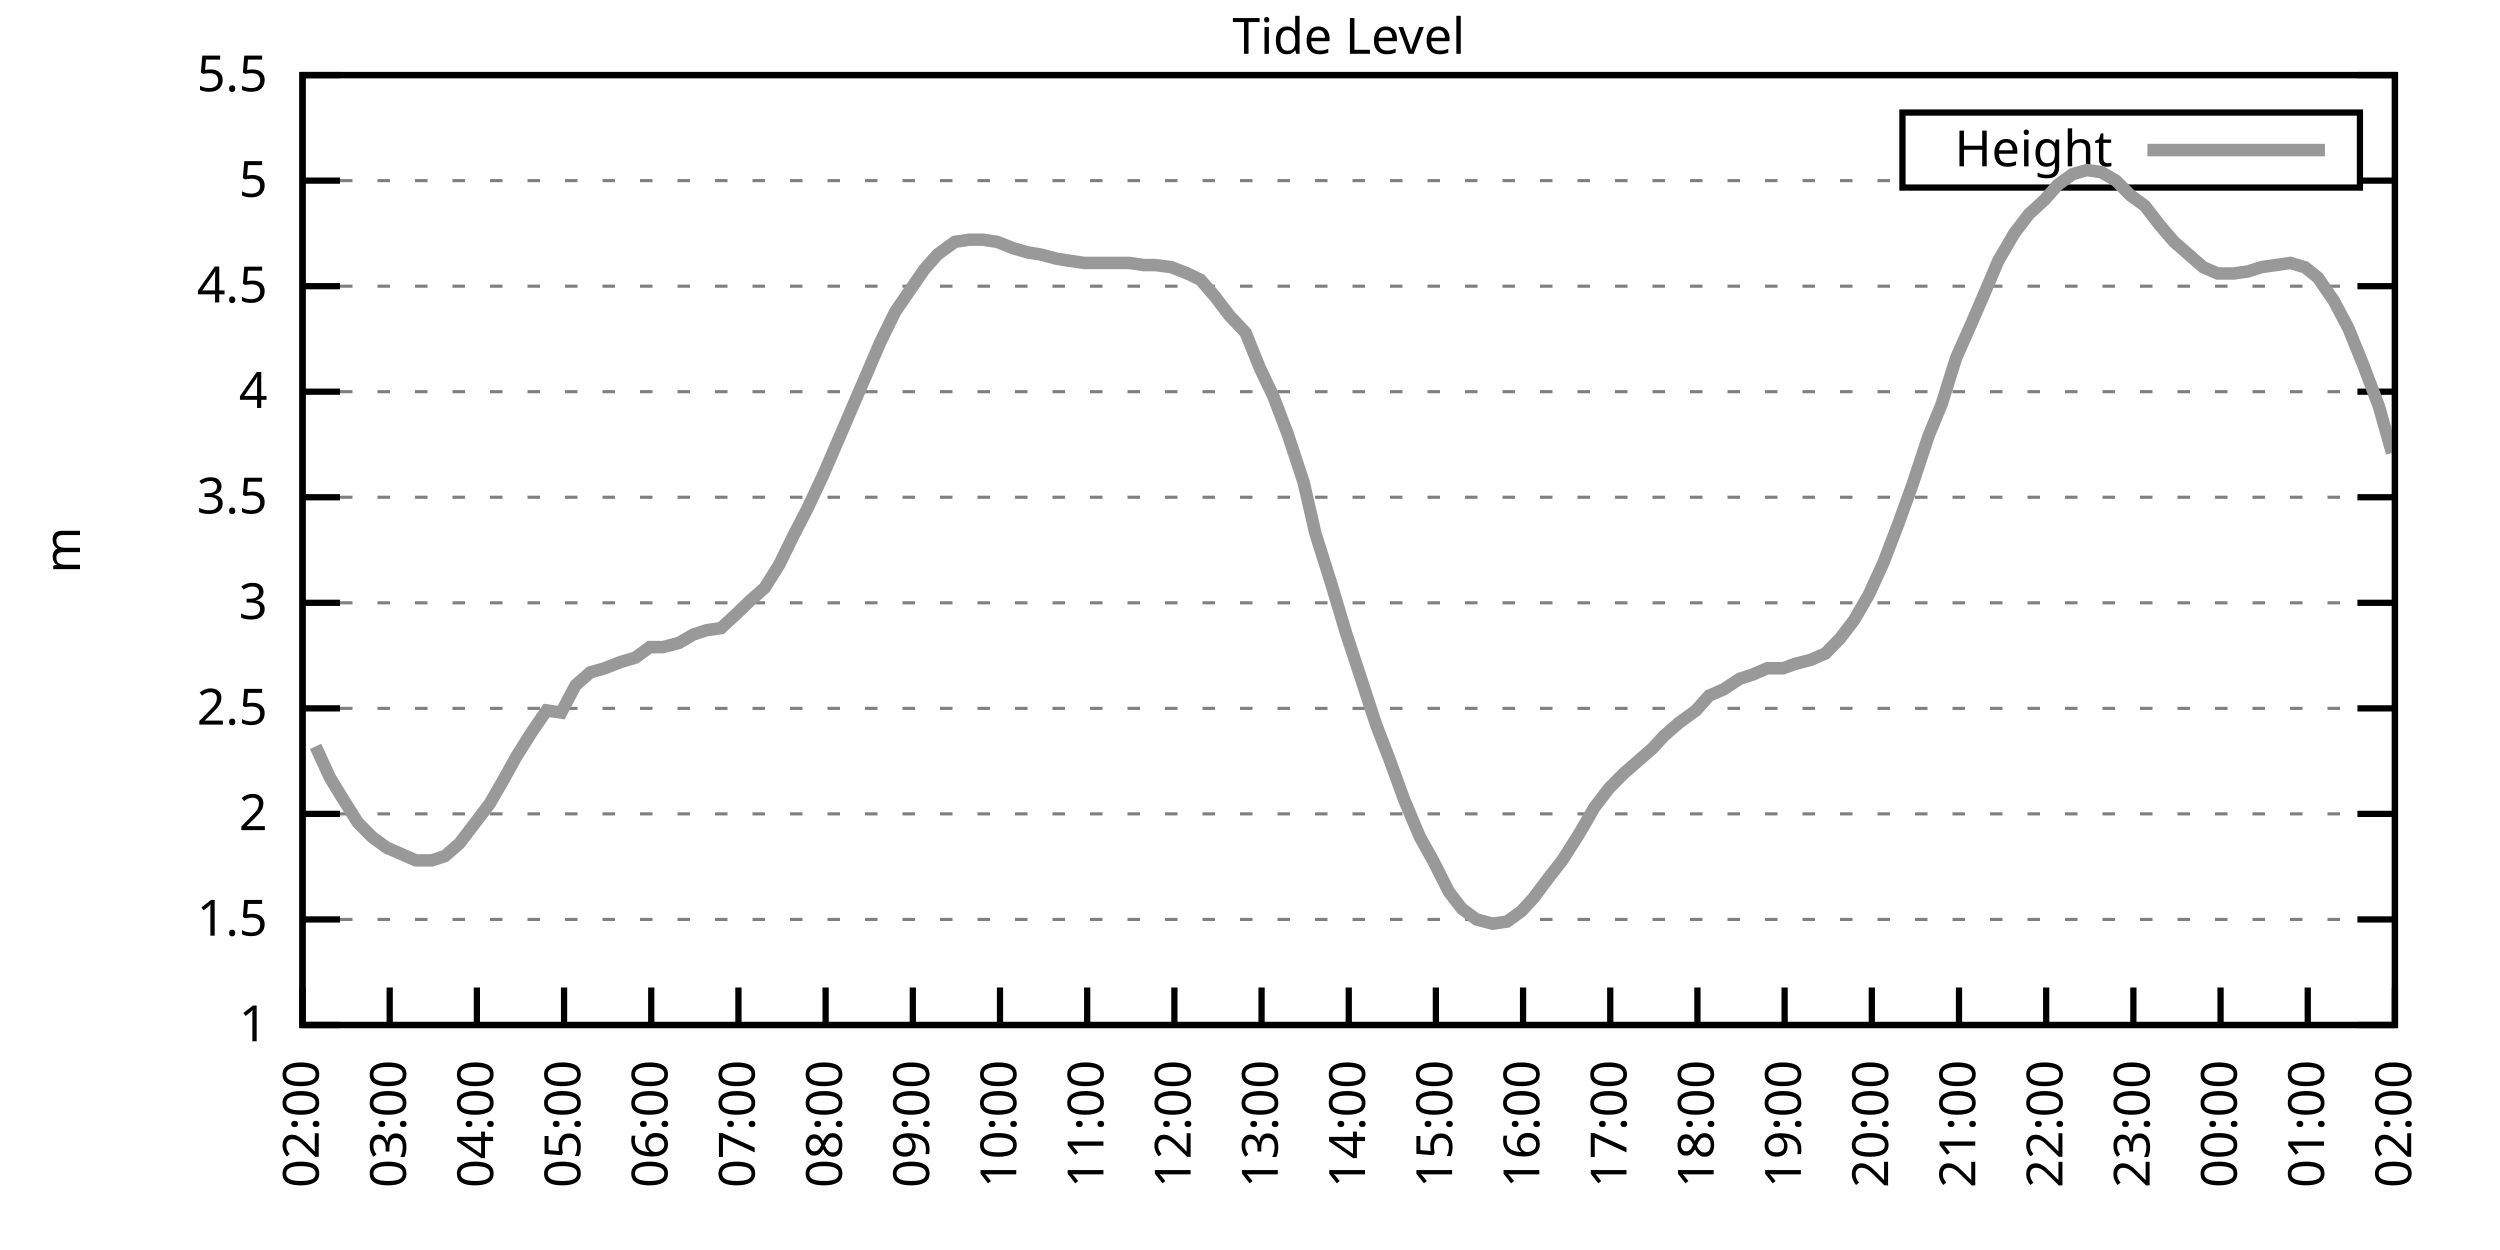
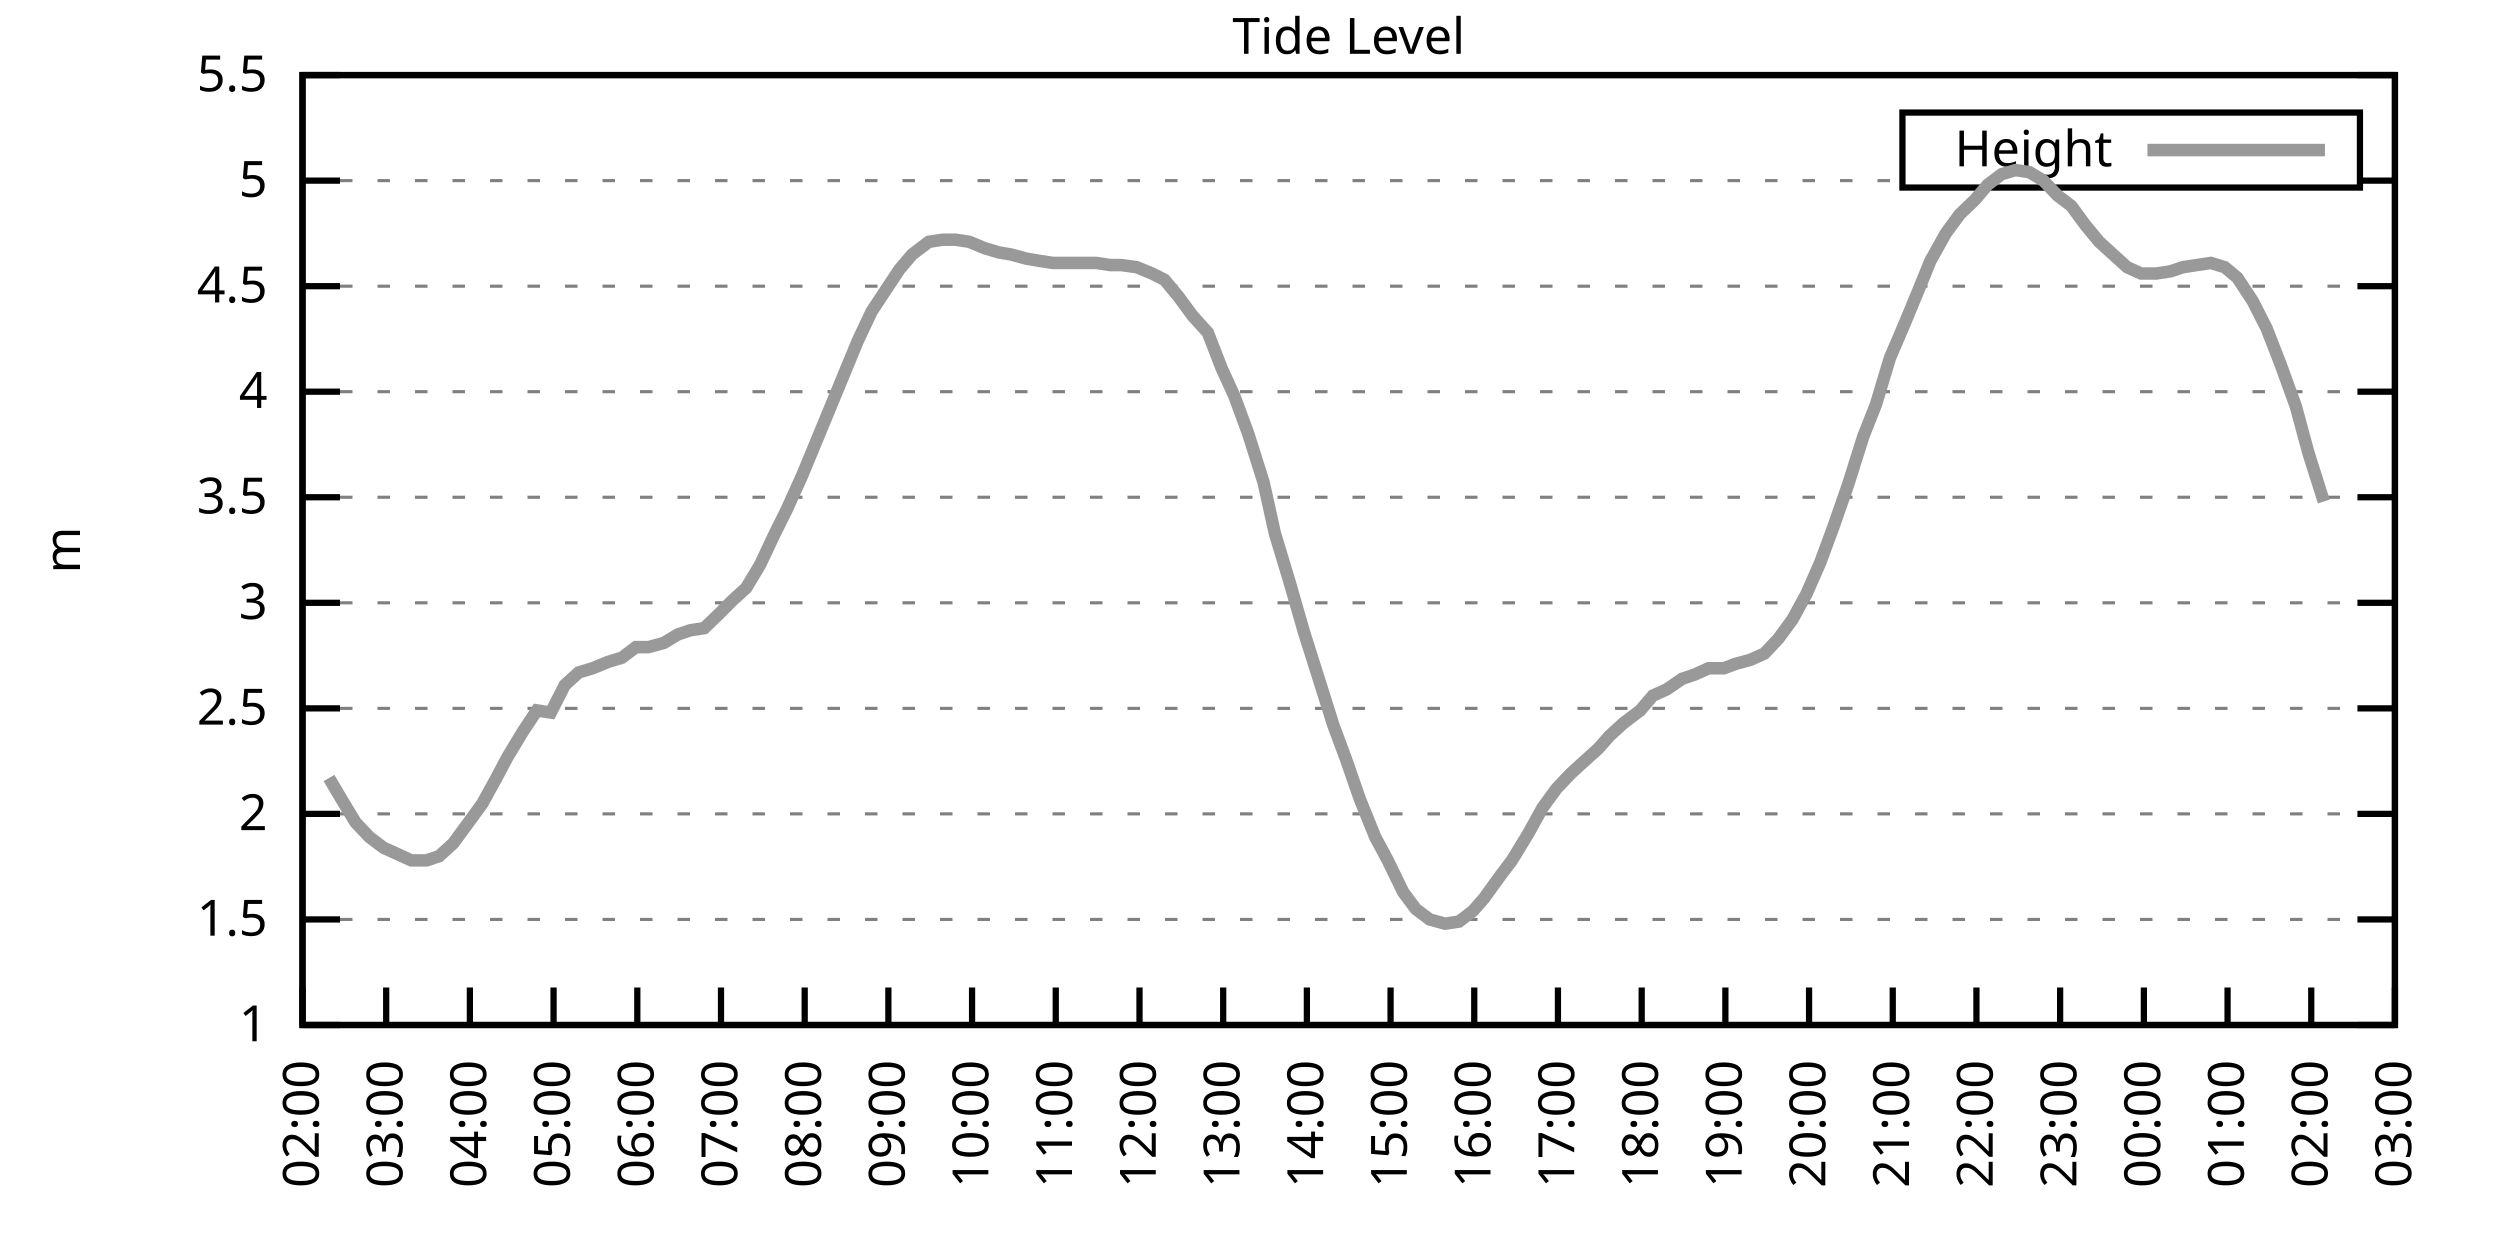
<svg xmlns="http://www.w3.org/2000/svg" xmlns:xlink="http://www.w3.org/1999/xlink" width="400" height="200" viewBox="0 0 400 200">
  <g id="gnuplot_canvas">
    <rect x="0" y="0" width="400" height="200" fill="none" />
    <defs>
      <circle id="gpDot" r="0.5" stroke-width="0.5" stroke="currentColor" />
      <path id="gpPt0" stroke-width="0.333" stroke="currentColor" d="M-1,0 h2 M0,-1 v2" />
      <path id="gpPt1" stroke-width="0.333" stroke="currentColor" d="M-1,-1 L1,1 M1,-1 L-1,1" />
      <path id="gpPt2" stroke-width="0.333" stroke="currentColor" d="M-1,0 L1,0 M0,-1 L0,1 M-1,-1 L1,1 M-1,1 L1,-1" />
      <rect id="gpPt3" stroke-width="0.333" stroke="currentColor" x="-1" y="-1" width="2" height="2" />
      <rect id="gpPt4" stroke-width="0.333" stroke="currentColor" fill="currentColor" x="-1" y="-1" width="2" height="2" />
      <circle id="gpPt5" stroke-width="0.333" stroke="currentColor" cx="0" cy="0" r="1" />
      <use xlink:href="#gpPt5" id="gpPt6" fill="currentColor" stroke="none" />
      <path id="gpPt7" stroke-width="0.333" stroke="currentColor" d="M0,-1.33 L-1.33,0.67 L1.33,0.67 z" />
      <use xlink:href="#gpPt7" id="gpPt8" fill="currentColor" stroke="none" />
      <use xlink:href="#gpPt7" id="gpPt9" stroke="currentColor" transform="rotate(180)" />
      <use xlink:href="#gpPt9" id="gpPt10" fill="currentColor" stroke="none" />
      <use xlink:href="#gpPt3" id="gpPt11" stroke="currentColor" transform="rotate(45)" />
      <use xlink:href="#gpPt11" id="gpPt12" fill="currentColor" stroke="none" />
      <path id="gpPt13" stroke-width="0.333" stroke="currentColor" d="M0,1.330 L1.265,0.411 L0.782,-1.067 L-0.782,-1.076 L-1.265,0.411 z" />
      <use xlink:href="#gpPt13" id="gpPt14" fill="currentColor" stroke="none" />
      <filter id="textbox" filterUnits="objectBoundingBox" x="0" y="0" height="1" width="1">
        <feFlood flood-color="white" flood-opacity="1" result="bgnd" />
        <feComposite in="SourceGraphic" in2="bgnd" operator="atop" />
      </filter>
      <filter id="greybox" filterUnits="objectBoundingBox" x="0" y="0" height="1" width="1">
        <feFlood flood-color="lightgrey" flood-opacity="1" result="grey" />
        <feComposite in="SourceGraphic" in2="grey" operator="atop" />
      </filter>
    </defs>
    <g fill="none" color="white" stroke="currentColor" stroke-width="1.00" stroke-linecap="butt" stroke-linejoin="miter">
</g>
    <g fill="none" color="black" stroke="currentColor" stroke-width="1.00" stroke-linecap="butt" stroke-linejoin="miter">
      <g stroke="none" shape-rendering="crispEdges">
        <polygon fill="rgb(255, 255, 255)" points="48.40,164.00 383.18,164.00 383.18,12.02 48.40,12.02 " />
      </g>
    </g>
    <g fill="none" color="black" stroke="currentColor" stroke-width="1.00" stroke-linecap="butt" stroke-linejoin="miter">
</g>
    <g fill="none" color="black" stroke="black" stroke-width="0.50" stroke-linecap="butt" stroke-linejoin="miter">
</g>
    <g fill="none" color="gray" stroke="currentColor" stroke-width="0.50" stroke-linecap="butt" stroke-linejoin="miter">
      <path stroke="gray" stroke-dasharray="2,4" class="gridline" d="M48.40,164.00 L383.19,164.00  " />
    </g>
    <g fill="none" color="gray" stroke="gray" stroke-width="1.00" stroke-linecap="butt" stroke-linejoin="miter">
</g>
    <g fill="none" color="black" stroke="currentColor" stroke-width="1.00" stroke-linecap="butt" stroke-linejoin="miter">
      <path stroke="black" d="M48.40,164.00 L54.40,164.00 M383.19,164.00 L377.19,164.00  " />
      <g transform="translate(42.80,166.60)" stroke="none" fill="black" font-family="Sans" font-size="8.00" text-anchor="end">
        <text>
          <tspan font-family="Sans"> 1</tspan>
        </text>
      </g>
    </g>
    <g fill="none" color="black" stroke="currentColor" stroke-width="1.00" stroke-linecap="butt" stroke-linejoin="miter">
</g>
    <g fill="none" color="black" stroke="black" stroke-width="0.50" stroke-linecap="butt" stroke-linejoin="miter">
</g>
    <g fill="none" color="gray" stroke="currentColor" stroke-width="0.50" stroke-linecap="butt" stroke-linejoin="miter">
      <path stroke="gray" stroke-dasharray="2,4" class="gridline" d="M48.40,147.11 L383.19,147.11  " />
    </g>
    <g fill="none" color="gray" stroke="gray" stroke-width="1.00" stroke-linecap="butt" stroke-linejoin="miter">
</g>
    <g fill="none" color="black" stroke="currentColor" stroke-width="1.00" stroke-linecap="butt" stroke-linejoin="miter">
      <path stroke="black" d="M48.40,147.11 L54.40,147.11 M383.19,147.11 L377.19,147.11  " />
      <g transform="translate(42.80,149.71)" stroke="none" fill="black" font-family="Sans" font-size="8.00" text-anchor="end">
        <text>
          <tspan font-family="Sans"> 1.5</tspan>
        </text>
      </g>
    </g>
    <g fill="none" color="black" stroke="currentColor" stroke-width="1.00" stroke-linecap="butt" stroke-linejoin="miter">
</g>
    <g fill="none" color="black" stroke="black" stroke-width="0.50" stroke-linecap="butt" stroke-linejoin="miter">
</g>
    <g fill="none" color="gray" stroke="currentColor" stroke-width="0.50" stroke-linecap="butt" stroke-linejoin="miter">
      <path stroke="gray" stroke-dasharray="2,4" class="gridline" d="M48.40,130.22 L383.19,130.22  " />
    </g>
    <g fill="none" color="gray" stroke="gray" stroke-width="1.00" stroke-linecap="butt" stroke-linejoin="miter">
</g>
    <g fill="none" color="black" stroke="currentColor" stroke-width="1.00" stroke-linecap="butt" stroke-linejoin="miter">
      <path stroke="black" d="M48.40,130.22 L54.40,130.22 M383.19,130.22 L377.19,130.22  " />
      <g transform="translate(42.80,132.82)" stroke="none" fill="black" font-family="Sans" font-size="8.00" text-anchor="end">
        <text>
          <tspan font-family="Sans"> 2</tspan>
        </text>
      </g>
    </g>
    <g fill="none" color="black" stroke="currentColor" stroke-width="1.00" stroke-linecap="butt" stroke-linejoin="miter">
</g>
    <g fill="none" color="black" stroke="black" stroke-width="0.50" stroke-linecap="butt" stroke-linejoin="miter">
</g>
    <g fill="none" color="gray" stroke="currentColor" stroke-width="0.50" stroke-linecap="butt" stroke-linejoin="miter">
      <path stroke="gray" stroke-dasharray="2,4" class="gridline" d="M48.40,113.34 L383.19,113.34  " />
    </g>
    <g fill="none" color="gray" stroke="gray" stroke-width="1.00" stroke-linecap="butt" stroke-linejoin="miter">
</g>
    <g fill="none" color="black" stroke="currentColor" stroke-width="1.00" stroke-linecap="butt" stroke-linejoin="miter">
      <path stroke="black" d="M48.40,113.34 L54.40,113.34 M383.19,113.34 L377.19,113.34  " />
      <g transform="translate(42.80,115.94)" stroke="none" fill="black" font-family="Sans" font-size="8.00" text-anchor="end">
        <text>
          <tspan font-family="Sans"> 2.5</tspan>
        </text>
      </g>
    </g>
    <g fill="none" color="black" stroke="currentColor" stroke-width="1.00" stroke-linecap="butt" stroke-linejoin="miter">
</g>
    <g fill="none" color="black" stroke="black" stroke-width="0.50" stroke-linecap="butt" stroke-linejoin="miter">
</g>
    <g fill="none" color="gray" stroke="currentColor" stroke-width="0.50" stroke-linecap="butt" stroke-linejoin="miter">
      <path stroke="gray" stroke-dasharray="2,4" class="gridline" d="M48.40,96.45 L383.19,96.45  " />
    </g>
    <g fill="none" color="gray" stroke="gray" stroke-width="1.00" stroke-linecap="butt" stroke-linejoin="miter">
</g>
    <g fill="none" color="black" stroke="currentColor" stroke-width="1.00" stroke-linecap="butt" stroke-linejoin="miter">
      <path stroke="black" d="M48.40,96.45 L54.40,96.45 M383.19,96.45 L377.19,96.45  " />
      <g transform="translate(42.80,99.05)" stroke="none" fill="black" font-family="Sans" font-size="8.00" text-anchor="end">
        <text>
          <tspan font-family="Sans"> 3</tspan>
        </text>
      </g>
    </g>
    <g fill="none" color="black" stroke="currentColor" stroke-width="1.00" stroke-linecap="butt" stroke-linejoin="miter">
</g>
    <g fill="none" color="black" stroke="black" stroke-width="0.50" stroke-linecap="butt" stroke-linejoin="miter">
</g>
    <g fill="none" color="gray" stroke="currentColor" stroke-width="0.50" stroke-linecap="butt" stroke-linejoin="miter">
      <path stroke="gray" stroke-dasharray="2,4" class="gridline" d="M48.40,79.56 L383.19,79.56  " />
    </g>
    <g fill="none" color="gray" stroke="gray" stroke-width="1.00" stroke-linecap="butt" stroke-linejoin="miter">
</g>
    <g fill="none" color="black" stroke="currentColor" stroke-width="1.00" stroke-linecap="butt" stroke-linejoin="miter">
      <path stroke="black" d="M48.40,79.56 L54.40,79.56 M383.19,79.56 L377.19,79.56  " />
      <g transform="translate(42.80,82.16)" stroke="none" fill="black" font-family="Sans" font-size="8.00" text-anchor="end">
        <text>
          <tspan font-family="Sans"> 3.5</tspan>
        </text>
      </g>
    </g>
    <g fill="none" color="black" stroke="currentColor" stroke-width="1.00" stroke-linecap="butt" stroke-linejoin="miter">
</g>
    <g fill="none" color="black" stroke="black" stroke-width="0.50" stroke-linecap="butt" stroke-linejoin="miter">
</g>
    <g fill="none" color="gray" stroke="currentColor" stroke-width="0.50" stroke-linecap="butt" stroke-linejoin="miter">
      <path stroke="gray" stroke-dasharray="2,4" class="gridline" d="M48.40,62.67 L383.19,62.67  " />
    </g>
    <g fill="none" color="gray" stroke="gray" stroke-width="1.00" stroke-linecap="butt" stroke-linejoin="miter">
</g>
    <g fill="none" color="black" stroke="currentColor" stroke-width="1.00" stroke-linecap="butt" stroke-linejoin="miter">
      <path stroke="black" d="M48.40,62.67 L54.40,62.67 M383.19,62.67 L377.19,62.67  " />
      <g transform="translate(42.80,65.27)" stroke="none" fill="black" font-family="Sans" font-size="8.00" text-anchor="end">
        <text>
          <tspan font-family="Sans"> 4</tspan>
        </text>
      </g>
    </g>
    <g fill="none" color="black" stroke="currentColor" stroke-width="1.00" stroke-linecap="butt" stroke-linejoin="miter">
</g>
    <g fill="none" color="black" stroke="black" stroke-width="0.50" stroke-linecap="butt" stroke-linejoin="miter">
</g>
    <g fill="none" color="gray" stroke="currentColor" stroke-width="0.50" stroke-linecap="butt" stroke-linejoin="miter">
      <path stroke="gray" stroke-dasharray="2,4" class="gridline" d="M48.40,45.79 L383.19,45.79  " />
    </g>
    <g fill="none" color="gray" stroke="gray" stroke-width="1.00" stroke-linecap="butt" stroke-linejoin="miter">
</g>
    <g fill="none" color="black" stroke="currentColor" stroke-width="1.00" stroke-linecap="butt" stroke-linejoin="miter">
      <path stroke="black" d="M48.40,45.79 L54.40,45.79 M383.19,45.79 L377.19,45.79  " />
      <g transform="translate(42.80,48.39)" stroke="none" fill="black" font-family="Sans" font-size="8.00" text-anchor="end">
        <text>
          <tspan font-family="Sans"> 4.5</tspan>
        </text>
      </g>
    </g>
    <g fill="none" color="black" stroke="currentColor" stroke-width="1.00" stroke-linecap="butt" stroke-linejoin="miter">
</g>
    <g fill="none" color="black" stroke="black" stroke-width="0.50" stroke-linecap="butt" stroke-linejoin="miter">
</g>
    <g fill="none" color="gray" stroke="currentColor" stroke-width="0.50" stroke-linecap="butt" stroke-linejoin="miter">
      <path stroke="gray" stroke-dasharray="2,4" class="gridline" d="M48.40,28.90 L304.39,28.90 M377.59,28.90 L383.19,28.90  " />
    </g>
    <g fill="none" color="gray" stroke="gray" stroke-width="1.00" stroke-linecap="butt" stroke-linejoin="miter">
</g>
    <g fill="none" color="black" stroke="currentColor" stroke-width="1.00" stroke-linecap="butt" stroke-linejoin="miter">
      <path stroke="black" d="M48.40,28.90 L54.40,28.90 M383.19,28.90 L377.19,28.90  " />
      <g transform="translate(42.80,31.50)" stroke="none" fill="black" font-family="Sans" font-size="8.00" text-anchor="end">
        <text>
          <tspan font-family="Sans"> 5</tspan>
        </text>
      </g>
    </g>
    <g fill="none" color="black" stroke="currentColor" stroke-width="1.00" stroke-linecap="butt" stroke-linejoin="miter">
</g>
    <g fill="none" color="black" stroke="black" stroke-width="0.50" stroke-linecap="butt" stroke-linejoin="miter">
</g>
    <g fill="none" color="gray" stroke="currentColor" stroke-width="0.50" stroke-linecap="butt" stroke-linejoin="miter">
      <path stroke="gray" stroke-dasharray="2,4" class="gridline" d="M48.40,12.01 L383.19,12.01  " />
    </g>
    <g fill="none" color="gray" stroke="gray" stroke-width="1.00" stroke-linecap="butt" stroke-linejoin="miter">
</g>
    <g fill="none" color="black" stroke="currentColor" stroke-width="1.00" stroke-linecap="butt" stroke-linejoin="miter">
      <path stroke="black" d="M48.40,12.01 L54.40,12.01 M383.19,12.01 L377.19,12.01  " />
      <g transform="translate(42.80,14.61)" stroke="none" fill="black" font-family="Sans" font-size="8.00" text-anchor="end">
        <text>
          <tspan font-family="Sans"> 5.5</tspan>
        </text>
      </g>
    </g>
    <g fill="none" color="black" stroke="currentColor" stroke-width="1.00" stroke-linecap="butt" stroke-linejoin="miter">
      <path stroke="black" d="M48.40,164.00 L48.40,158.00  " />
      <g transform="translate(51.00,169.60) rotate(270.00)" stroke="none" fill="black" font-family="Sans" font-size="8.00" text-anchor="end">
        <text>
          <tspan font-family="Sans">02:00</tspan>
        </text>
      </g>
    </g>
    <g fill="none" color="black" stroke="currentColor" stroke-width="1.00" stroke-linecap="butt" stroke-linejoin="miter">
-       <path stroke="black" d="M62.35,164.00 L62.35,158.00  " />
-       <g transform="translate(64.95,169.60) rotate(270.00)" stroke="none" fill="black" font-family="Sans" font-size="8.00" text-anchor="end">
+       <path stroke="black" d="M61.79,164.00 L61.79,158.00  " />
+       <g transform="translate(64.39,169.60) rotate(270.00)" stroke="none" fill="black" font-family="Sans" font-size="8.00" text-anchor="end">
        <text>
          <tspan font-family="Sans">03:00</tspan>
        </text>
      </g>
    </g>
    <g fill="none" color="black" stroke="currentColor" stroke-width="1.00" stroke-linecap="butt" stroke-linejoin="miter">
-       <path stroke="black" d="M76.30,164.00 L76.30,158.00  " />
-       <g transform="translate(78.90,169.60) rotate(270.00)" stroke="none" fill="black" font-family="Sans" font-size="8.00" text-anchor="end">
+       <path stroke="black" d="M75.18,164.00 L75.18,158.00  " />
+       <g transform="translate(77.78,169.60) rotate(270.00)" stroke="none" fill="black" font-family="Sans" font-size="8.00" text-anchor="end">
        <text>
          <tspan font-family="Sans">04:00</tspan>
        </text>
      </g>
    </g>
    <g fill="none" color="black" stroke="currentColor" stroke-width="1.00" stroke-linecap="butt" stroke-linejoin="miter">
-       <path stroke="black" d="M90.25,164.00 L90.25,158.00  " />
-       <g transform="translate(92.85,169.60) rotate(270.00)" stroke="none" fill="black" font-family="Sans" font-size="8.00" text-anchor="end">
+       <path stroke="black" d="M88.57,164.00 L88.57,158.00  " />
+       <g transform="translate(91.17,169.60) rotate(270.00)" stroke="none" fill="black" font-family="Sans" font-size="8.00" text-anchor="end">
        <text>
          <tspan font-family="Sans">05:00</tspan>
        </text>
      </g>
    </g>
    <g fill="none" color="black" stroke="currentColor" stroke-width="1.00" stroke-linecap="butt" stroke-linejoin="miter">
-       <path stroke="black" d="M104.20,164.00 L104.20,158.00  " />
-       <g transform="translate(106.80,169.60) rotate(270.00)" stroke="none" fill="black" font-family="Sans" font-size="8.00" text-anchor="end">
+       <path stroke="black" d="M101.97,164.00 L101.97,158.00  " />
+       <g transform="translate(104.57,169.60) rotate(270.00)" stroke="none" fill="black" font-family="Sans" font-size="8.00" text-anchor="end">
        <text>
          <tspan font-family="Sans">06:00</tspan>
        </text>
      </g>
    </g>
    <g fill="none" color="black" stroke="currentColor" stroke-width="1.00" stroke-linecap="butt" stroke-linejoin="miter">
-       <path stroke="black" d="M118.15,164.00 L118.15,158.00  " />
-       <g transform="translate(120.75,169.60) rotate(270.00)" stroke="none" fill="black" font-family="Sans" font-size="8.00" text-anchor="end">
+       <path stroke="black" d="M115.36,164.00 L115.36,158.00  " />
+       <g transform="translate(117.96,169.60) rotate(270.00)" stroke="none" fill="black" font-family="Sans" font-size="8.00" text-anchor="end">
        <text>
          <tspan font-family="Sans">07:00</tspan>
        </text>
      </g>
    </g>
    <g fill="none" color="black" stroke="currentColor" stroke-width="1.00" stroke-linecap="butt" stroke-linejoin="miter">
-       <path stroke="black" d="M132.10,164.00 L132.10,158.00  " />
-       <g transform="translate(134.70,169.60) rotate(270.00)" stroke="none" fill="black" font-family="Sans" font-size="8.00" text-anchor="end">
+       <path stroke="black" d="M128.75,164.00 L128.75,158.00  " />
+       <g transform="translate(131.35,169.60) rotate(270.00)" stroke="none" fill="black" font-family="Sans" font-size="8.00" text-anchor="end">
        <text>
          <tspan font-family="Sans">08:00</tspan>
        </text>
      </g>
    </g>
    <g fill="none" color="black" stroke="currentColor" stroke-width="1.00" stroke-linecap="butt" stroke-linejoin="miter">
-       <path stroke="black" d="M146.05,164.00 L146.05,158.00  " />
-       <g transform="translate(148.65,169.60) rotate(270.00)" stroke="none" fill="black" font-family="Sans" font-size="8.00" text-anchor="end">
+       <path stroke="black" d="M142.14,164.00 L142.14,158.00  " />
+       <g transform="translate(144.74,169.60) rotate(270.00)" stroke="none" fill="black" font-family="Sans" font-size="8.00" text-anchor="end">
        <text>
          <tspan font-family="Sans">09:00</tspan>
        </text>
      </g>
    </g>
    <g fill="none" color="black" stroke="currentColor" stroke-width="1.00" stroke-linecap="butt" stroke-linejoin="miter">
-       <path stroke="black" d="M160.00,164.00 L160.00,158.00  " />
-       <g transform="translate(162.60,169.60) rotate(270.00)" stroke="none" fill="black" font-family="Sans" font-size="8.00" text-anchor="end">
+       <path stroke="black" d="M155.53,164.00 L155.53,158.00  " />
+       <g transform="translate(158.13,169.60) rotate(270.00)" stroke="none" fill="black" font-family="Sans" font-size="8.00" text-anchor="end">
        <text>
          <tspan font-family="Sans">10:00</tspan>
        </text>
      </g>
    </g>
    <g fill="none" color="black" stroke="currentColor" stroke-width="1.00" stroke-linecap="butt" stroke-linejoin="miter">
-       <path stroke="black" d="M173.95,164.00 L173.95,158.00  " />
-       <g transform="translate(176.55,169.60) rotate(270.00)" stroke="none" fill="black" font-family="Sans" font-size="8.00" text-anchor="end">
+       <path stroke="black" d="M168.92,164.00 L168.92,158.00  " />
+       <g transform="translate(171.52,169.60) rotate(270.00)" stroke="none" fill="black" font-family="Sans" font-size="8.00" text-anchor="end">
        <text>
          <tspan font-family="Sans">11:00</tspan>
        </text>
      </g>
    </g>
    <g fill="none" color="black" stroke="currentColor" stroke-width="1.00" stroke-linecap="butt" stroke-linejoin="miter">
-       <path stroke="black" d="M187.90,164.00 L187.90,158.00  " />
-       <g transform="translate(190.50,169.60) rotate(270.00)" stroke="none" fill="black" font-family="Sans" font-size="8.00" text-anchor="end">
+       <path stroke="black" d="M182.32,164.00 L182.32,158.00  " />
+       <g transform="translate(184.92,169.60) rotate(270.00)" stroke="none" fill="black" font-family="Sans" font-size="8.00" text-anchor="end">
        <text>
          <tspan font-family="Sans">12:00</tspan>
        </text>
      </g>
    </g>
    <g fill="none" color="black" stroke="currentColor" stroke-width="1.00" stroke-linecap="butt" stroke-linejoin="miter">
-       <path stroke="black" d="M201.85,164.00 L201.85,158.00  " />
-       <g transform="translate(204.45,169.60) rotate(270.00)" stroke="none" fill="black" font-family="Sans" font-size="8.00" text-anchor="end">
+       <path stroke="black" d="M195.71,164.00 L195.71,158.00  " />
+       <g transform="translate(198.31,169.60) rotate(270.00)" stroke="none" fill="black" font-family="Sans" font-size="8.00" text-anchor="end">
        <text>
          <tspan font-family="Sans">13:00</tspan>
        </text>
      </g>
    </g>
    <g fill="none" color="black" stroke="currentColor" stroke-width="1.00" stroke-linecap="butt" stroke-linejoin="miter">
-       <path stroke="black" d="M215.80,164.00 L215.80,158.00  " />
-       <g transform="translate(218.40,169.60) rotate(270.00)" stroke="none" fill="black" font-family="Sans" font-size="8.00" text-anchor="end">
+       <path stroke="black" d="M209.10,164.00 L209.10,158.00  " />
+       <g transform="translate(211.70,169.60) rotate(270.00)" stroke="none" fill="black" font-family="Sans" font-size="8.00" text-anchor="end">
        <text>
          <tspan font-family="Sans">14:00</tspan>
        </text>
      </g>
    </g>
    <g fill="none" color="black" stroke="currentColor" stroke-width="1.00" stroke-linecap="butt" stroke-linejoin="miter">
-       <path stroke="black" d="M229.74,164.00 L229.74,158.00  " />
-       <g transform="translate(232.34,169.60) rotate(270.00)" stroke="none" fill="black" font-family="Sans" font-size="8.00" text-anchor="end">
+       <path stroke="black" d="M222.49,164.00 L222.49,158.00  " />
+       <g transform="translate(225.09,169.60) rotate(270.00)" stroke="none" fill="black" font-family="Sans" font-size="8.00" text-anchor="end">
        <text>
          <tspan font-family="Sans">15:00</tspan>
        </text>
      </g>
    </g>
    <g fill="none" color="black" stroke="currentColor" stroke-width="1.00" stroke-linecap="butt" stroke-linejoin="miter">
-       <path stroke="black" d="M243.69,164.00 L243.69,158.00  " />
-       <g transform="translate(246.29,169.60) rotate(270.00)" stroke="none" fill="black" font-family="Sans" font-size="8.00" text-anchor="end">
+       <path stroke="black" d="M235.88,164.00 L235.88,158.00  " />
+       <g transform="translate(238.48,169.60) rotate(270.00)" stroke="none" fill="black" font-family="Sans" font-size="8.00" text-anchor="end">
        <text>
          <tspan font-family="Sans">16:00</tspan>
        </text>
      </g>
    </g>
    <g fill="none" color="black" stroke="currentColor" stroke-width="1.00" stroke-linecap="butt" stroke-linejoin="miter">
-       <path stroke="black" d="M257.64,164.00 L257.64,158.00  " />
-       <g transform="translate(260.24,169.60) rotate(270.00)" stroke="none" fill="black" font-family="Sans" font-size="8.00" text-anchor="end">
+       <path stroke="black" d="M249.27,164.00 L249.27,158.00  " />
+       <g transform="translate(251.87,169.60) rotate(270.00)" stroke="none" fill="black" font-family="Sans" font-size="8.00" text-anchor="end">
        <text>
          <tspan font-family="Sans">17:00</tspan>
        </text>
      </g>
    </g>
    <g fill="none" color="black" stroke="currentColor" stroke-width="1.00" stroke-linecap="butt" stroke-linejoin="miter">
-       <path stroke="black" d="M271.59,164.00 L271.59,158.00  " />
-       <g transform="translate(274.19,169.60) rotate(270.00)" stroke="none" fill="black" font-family="Sans" font-size="8.00" text-anchor="end">
+       <path stroke="black" d="M262.67,164.00 L262.67,158.00  " />
+       <g transform="translate(265.27,169.60) rotate(270.00)" stroke="none" fill="black" font-family="Sans" font-size="8.00" text-anchor="end">
        <text>
          <tspan font-family="Sans">18:00</tspan>
        </text>
      </g>
    </g>
    <g fill="none" color="black" stroke="currentColor" stroke-width="1.00" stroke-linecap="butt" stroke-linejoin="miter">
-       <path stroke="black" d="M285.54,164.00 L285.54,158.00  " />
-       <g transform="translate(288.14,169.60) rotate(270.00)" stroke="none" fill="black" font-family="Sans" font-size="8.00" text-anchor="end">
+       <path stroke="black" d="M276.06,164.00 L276.06,158.00  " />
+       <g transform="translate(278.66,169.60) rotate(270.00)" stroke="none" fill="black" font-family="Sans" font-size="8.00" text-anchor="end">
        <text>
          <tspan font-family="Sans">19:00</tspan>
        </text>
      </g>
    </g>
    <g fill="none" color="black" stroke="currentColor" stroke-width="1.00" stroke-linecap="butt" stroke-linejoin="miter">
-       <path stroke="black" d="M299.49,164.00 L299.49,158.00  " />
-       <g transform="translate(302.09,169.60) rotate(270.00)" stroke="none" fill="black" font-family="Sans" font-size="8.00" text-anchor="end">
+       <path stroke="black" d="M289.45,164.00 L289.45,158.00  " />
+       <g transform="translate(292.05,169.60) rotate(270.00)" stroke="none" fill="black" font-family="Sans" font-size="8.00" text-anchor="end">
        <text>
          <tspan font-family="Sans">20:00</tspan>
        </text>
      </g>
    </g>
    <g fill="none" color="black" stroke="currentColor" stroke-width="1.00" stroke-linecap="butt" stroke-linejoin="miter">
-       <path stroke="black" d="M313.44,164.00 L313.44,158.00  " />
-       <g transform="translate(316.04,169.60) rotate(270.00)" stroke="none" fill="black" font-family="Sans" font-size="8.00" text-anchor="end">
+       <path stroke="black" d="M302.84,164.00 L302.84,158.00  " />
+       <g transform="translate(305.44,169.60) rotate(270.00)" stroke="none" fill="black" font-family="Sans" font-size="8.00" text-anchor="end">
        <text>
          <tspan font-family="Sans">21:00</tspan>
        </text>
      </g>
    </g>
    <g fill="none" color="black" stroke="currentColor" stroke-width="1.00" stroke-linecap="butt" stroke-linejoin="miter">
-       <path stroke="black" d="M327.39,164.00 L327.39,158.00  " />
-       <g transform="translate(329.99,169.60) rotate(270.00)" stroke="none" fill="black" font-family="Sans" font-size="8.00" text-anchor="end">
+       <path stroke="black" d="M316.23,164.00 L316.23,158.00  " />
+       <g transform="translate(318.83,169.60) rotate(270.00)" stroke="none" fill="black" font-family="Sans" font-size="8.00" text-anchor="end">
        <text>
          <tspan font-family="Sans">22:00</tspan>
        </text>
      </g>
    </g>
    <g fill="none" color="black" stroke="currentColor" stroke-width="1.00" stroke-linecap="butt" stroke-linejoin="miter">
-       <path stroke="black" d="M341.34,164.00 L341.34,158.00  " />
-       <g transform="translate(343.94,169.60) rotate(270.00)" stroke="none" fill="black" font-family="Sans" font-size="8.00" text-anchor="end">
+       <path stroke="black" d="M329.62,164.00 L329.62,158.00  " />
+       <g transform="translate(332.22,169.60) rotate(270.00)" stroke="none" fill="black" font-family="Sans" font-size="8.00" text-anchor="end">
        <text>
          <tspan font-family="Sans">23:00</tspan>
        </text>
      </g>
    </g>
    <g fill="none" color="black" stroke="currentColor" stroke-width="1.00" stroke-linecap="butt" stroke-linejoin="miter">
-       <path stroke="black" d="M355.29,164.00 L355.29,158.00  " />
-       <g transform="translate(357.89,169.60) rotate(270.00)" stroke="none" fill="black" font-family="Sans" font-size="8.00" text-anchor="end">
+       <path stroke="black" d="M343.02,164.00 L343.02,158.00  " />
+       <g transform="translate(345.62,169.60) rotate(270.00)" stroke="none" fill="black" font-family="Sans" font-size="8.00" text-anchor="end">
        <text>
          <tspan font-family="Sans">00:00</tspan>
        </text>
      </g>
    </g>
    <g fill="none" color="black" stroke="currentColor" stroke-width="1.00" stroke-linecap="butt" stroke-linejoin="miter">
-       <path stroke="black" d="M369.24,164.00 L369.24,158.00  " />
-       <g transform="translate(371.84,169.60) rotate(270.00)" stroke="none" fill="black" font-family="Sans" font-size="8.00" text-anchor="end">
+       <path stroke="black" d="M356.41,164.00 L356.41,158.00  " />
+       <g transform="translate(359.01,169.60) rotate(270.00)" stroke="none" fill="black" font-family="Sans" font-size="8.00" text-anchor="end">
        <text>
          <tspan font-family="Sans">01:00</tspan>
+         </text>
+       </g>
+     </g>
+     <g fill="none" color="black" stroke="currentColor" stroke-width="1.00" stroke-linecap="butt" stroke-linejoin="miter">
+       <path stroke="black" d="M369.80,164.00 L369.80,158.00  " />
+       <g transform="translate(372.40,169.60) rotate(270.00)" stroke="none" fill="black" font-family="Sans" font-size="8.00" text-anchor="end">
+         <text>
+           <tspan font-family="Sans">02:00</tspan>
        </text>
      </g>
    </g>
    <g fill="none" color="black" stroke="currentColor" stroke-width="1.00" stroke-linecap="butt" stroke-linejoin="miter">
      <path stroke="black" d="M383.19,164.00 L383.19,158.00  " />
      <g transform="translate(385.79,169.60) rotate(270.00)" stroke="none" fill="black" font-family="Sans" font-size="8.00" text-anchor="end">
        <text>
-           <tspan font-family="Sans">02:00</tspan>
+           <tspan font-family="Sans">03:00</tspan>
        </text>
      </g>
    </g>
    <g fill="none" color="black" stroke="currentColor" stroke-width="1.00" stroke-linecap="butt" stroke-linejoin="miter">
</g>
    <g fill="none" color="black" stroke="currentColor" stroke-width="1.00" stroke-linecap="butt" stroke-linejoin="miter">
      <path stroke="black" d="M48.40,12.01 L48.40,164.00 L383.19,164.00 L383.19,12.01 L48.40,12.01 Z  " />
    </g>
    <g fill="none" color="black" stroke="currentColor" stroke-width="1.00" stroke-linecap="butt" stroke-linejoin="miter">
</g>
    <g fill="none" color="black" stroke="currentColor" stroke-width="1.00" stroke-linecap="butt" stroke-linejoin="miter">
      <path stroke="black" d="M304.39,30.01 L304.39,18.01 L377.59,18.01 L377.59,30.01 L304.39,30.01 Z  " />
    </g>
    <g id="Tide_level_plot_1">
      <g fill="none" color="white" stroke="black" stroke-width="2.00" stroke-linecap="butt" stroke-linejoin="miter">
</g>
      <g fill="none" color="black" stroke="currentColor" stroke-width="2.00" stroke-linecap="butt" stroke-linejoin="miter">
        <g transform="translate(337.99,26.61)" stroke="none" fill="black" font-family="Sans" font-size="8.00" text-anchor="end">
          <text>
            <tspan font-family="Sans">Height</tspan>
          </text>
        </g>
      </g>
      <g fill="none" color="black" stroke="currentColor" stroke-width="2.00" stroke-linecap="butt" stroke-linejoin="miter">
-         <path stroke="rgb(153, 153, 153)" d="M343.59,24.01 L371.99,24.01 M50.49,119.42 L52.82,124.48 L54.68,127.52 L57.23,131.58 L59.56,133.94 L61.88,135.63   L64.21,136.64 L66.53,137.66 L69.09,137.66 L71.18,136.98 L73.51,134.95 L75.83,131.91 L78.39,128.54 L80.72,124.48   L82.58,121.11 L85.13,117.05 L87.46,113.67 L89.78,114.01 L92.11,109.62 L94.43,107.59 L96.76,106.92 L99.32,105.91   L101.64,105.23 L103.97,103.54 L106.06,103.54 L108.62,102.87 L110.94,101.52 L113.03,100.84 L115.36,100.50 L117.92,98.14   L120.01,96.11 L122.33,94.08 L124.66,90.37 L126.98,85.64 L129.08,81.59 L131.63,76.18 L133.96,70.78 L136.28,65.38   L138.61,59.97 L140.93,54.57 L143.26,49.84 L145.58,46.46 L147.91,43.08 L150.00,40.72 L152.79,38.69 L155.11,38.35   L157.21,38.35 L159.53,38.69 L162.09,39.71 L164.41,40.38 L166.51,40.72 L169.06,41.39 L171.16,41.73 L173.48,42.07   L175.81,42.07 L178.13,42.07 L180.69,42.07 L183.01,42.41 L184.87,42.41 L187.43,42.75 L189.99,43.76 L192.08,44.77   L194.41,47.47 L196.73,50.51 L199.29,53.22 L201.61,58.96 L203.71,63.35 L206.03,69.43 L208.59,77.20 L210.45,85.30   L213.01,93.41 L215.33,101.18 L217.89,108.95 L220.21,116.04 L222.30,121.44 L224.63,127.86 L227.19,133.94 L229.28,137.66   L231.84,142.72 L233.93,145.42 L236.25,147.11 L238.81,147.79 L241.14,147.45 L243.46,145.76 L245.32,143.73 L248.11,140.02   L249.97,137.66 L252.76,133.26 L255.09,129.21 L257.41,126.17 L259.74,123.81 L262.06,121.78 L264.39,119.75 L266.25,117.73   L268.57,115.70 L271.36,113.67 L273.45,111.31 L275.78,110.30 L278.34,108.61 L280.43,107.93 L282.75,106.92 L285.31,106.92   L287.17,106.24 L289.73,105.57 L292.05,104.56 L294.38,102.19 L296.70,99.15 L299.03,95.10 L301.35,90.03 L303.68,83.95   L306.00,77.53 L308.56,69.77 L310.65,64.70 L312.98,57.27 L315.53,51.53 L317.86,46.12 L319.72,41.73 L322.28,37.34   L324.60,34.30 L327.16,31.94 L329.25,29.57 L331.58,27.88 L333.90,27.21 L336.23,27.55 L338.55,28.90 L340.88,31.26   L343.20,32.95 L345.53,35.99 L347.85,38.69 L350.18,40.72 L352.50,42.75 L354.83,43.76 L357.38,43.76 L359.71,43.42   L361.80,42.75 L366.45,42.07 L368.78,42.75 L370.87,44.43 L373.43,48.15 L375.75,52.54 L378.08,58.28 L380.63,65.04   L382.73,72.47  " />
+         <path stroke="rgb(153, 153, 153)" d="M343.59,24.01 L371.99,24.01 M52.64,124.48 L54.43,127.52 L56.88,131.58 L59.11,133.94 L61.35,135.63 L63.58,136.64   L65.81,137.66 L68.26,137.66 L70.27,136.98 L72.50,134.95 L74.74,131.91 L77.19,128.54 L79.42,124.48 L81.21,121.11   L83.66,117.05 L85.90,113.67 L88.13,114.01 L90.36,109.62 L92.59,107.59 L94.82,106.92 L97.28,105.91 L99.51,105.23   L101.74,103.54 L103.75,103.54 L106.21,102.87 L108.44,101.52 L110.45,100.84 L112.68,100.50 L115.13,98.14 L117.14,96.11   L119.38,94.08 L121.61,90.37 L123.84,85.64 L125.85,81.59 L128.30,76.18 L130.54,70.78 L132.77,65.38 L135.00,59.97   L137.23,54.57 L139.46,49.84 L141.69,46.46 L143.93,43.08 L145.94,40.72 L148.61,38.69 L150.85,38.35 L152.85,38.35   L155.09,38.69 L157.54,39.71 L159.77,40.38 L161.78,40.72 L164.24,41.39 L166.25,41.73 L168.48,42.07 L170.71,42.07   L172.94,42.07 L175.40,42.07 L177.63,42.41 L179.41,42.41 L181.87,42.75 L184.32,43.76 L186.33,44.77 L188.57,47.47   L190.80,50.51 L193.25,53.22 L195.48,58.96 L197.49,63.35 L199.73,69.43 L202.18,77.20 L203.97,85.30 L206.42,93.41   L208.65,101.18 L211.11,108.95 L213.34,116.04 L215.35,121.44 L217.58,127.86 L220.04,133.94 L222.04,137.66 L224.50,142.72   L226.51,145.42 L228.74,147.11 L231.20,147.79 L233.43,147.45 L235.66,145.76 L237.44,143.73 L240.12,140.02 L241.91,137.66   L244.59,133.26 L246.82,129.21 L249.05,126.17 L251.28,123.81 L253.51,121.78 L255.75,119.75 L257.53,117.73 L259.76,115.70   L262.44,113.67 L264.45,111.31 L266.68,110.30 L269.14,108.61 L271.15,107.93 L273.38,106.92 L275.83,106.92 L277.62,106.24   L280.07,105.57 L282.31,104.56 L284.54,102.19 L286.77,99.15 L289.00,95.10 L291.23,90.03 L293.47,83.95 L295.70,77.53   L298.15,69.77 L300.16,64.70 L302.39,57.27 L304.85,51.53 L307.08,46.12 L308.87,41.73 L311.32,37.34 L313.55,34.30   L316.01,31.94 L318.02,29.57 L320.25,27.88 L322.48,27.21 L324.71,27.55 L326.95,28.90 L329.18,31.26 L331.41,32.95   L333.64,35.99 L335.87,38.69 L338.10,40.72 L340.34,42.75 L342.57,43.76 L345.02,43.76 L347.26,43.42 L349.26,42.75   L353.73,42.07 L355.96,42.75 L357.97,44.43 L360.42,48.15 L362.66,52.54 L364.89,58.28 L367.34,65.04 L369.35,72.47   L371.81,80.24  " />
      </g>
    </g>
    <g fill="none" color="black" stroke="currentColor" stroke-width="2.00" stroke-linecap="butt" stroke-linejoin="miter">
</g>
    <g fill="none" color="black" stroke="black" stroke-width="1.00" stroke-linecap="butt" stroke-linejoin="miter">
</g>
    <g fill="none" color="black" stroke="currentColor" stroke-width="1.00" stroke-linecap="butt" stroke-linejoin="miter">
      <path stroke="black" d="M48.40,12.01 L48.40,164.00 L383.19,164.00 L383.19,12.01 L48.40,12.01 Z  " />
      <g transform="translate(12.80,88.01) rotate(270.00)" stroke="none" fill="black" font-family="Sans" font-size="8.00" text-anchor="middle">
        <text>
          <tspan font-family="Sans">m</tspan>
        </text>
      </g>
    </g>
    <g fill="none" color="black" stroke="currentColor" stroke-width="1.00" stroke-linecap="butt" stroke-linejoin="miter">
</g>
    <g fill="none" color="black" stroke="currentColor" stroke-width="1.00" stroke-linecap="butt" stroke-linejoin="miter">
      <g transform="translate(215.79,8.61)" stroke="none" fill="black" font-family="Sans" font-size="8.00" text-anchor="middle">
        <text>
          <tspan font-family="Sans">Tide Level</tspan>
        </text>
      </g>
    </g>
    <g fill="none" color="black" stroke="currentColor" stroke-width="1.00" stroke-linecap="butt" stroke-linejoin="miter">
</g>
  </g>
</svg>
